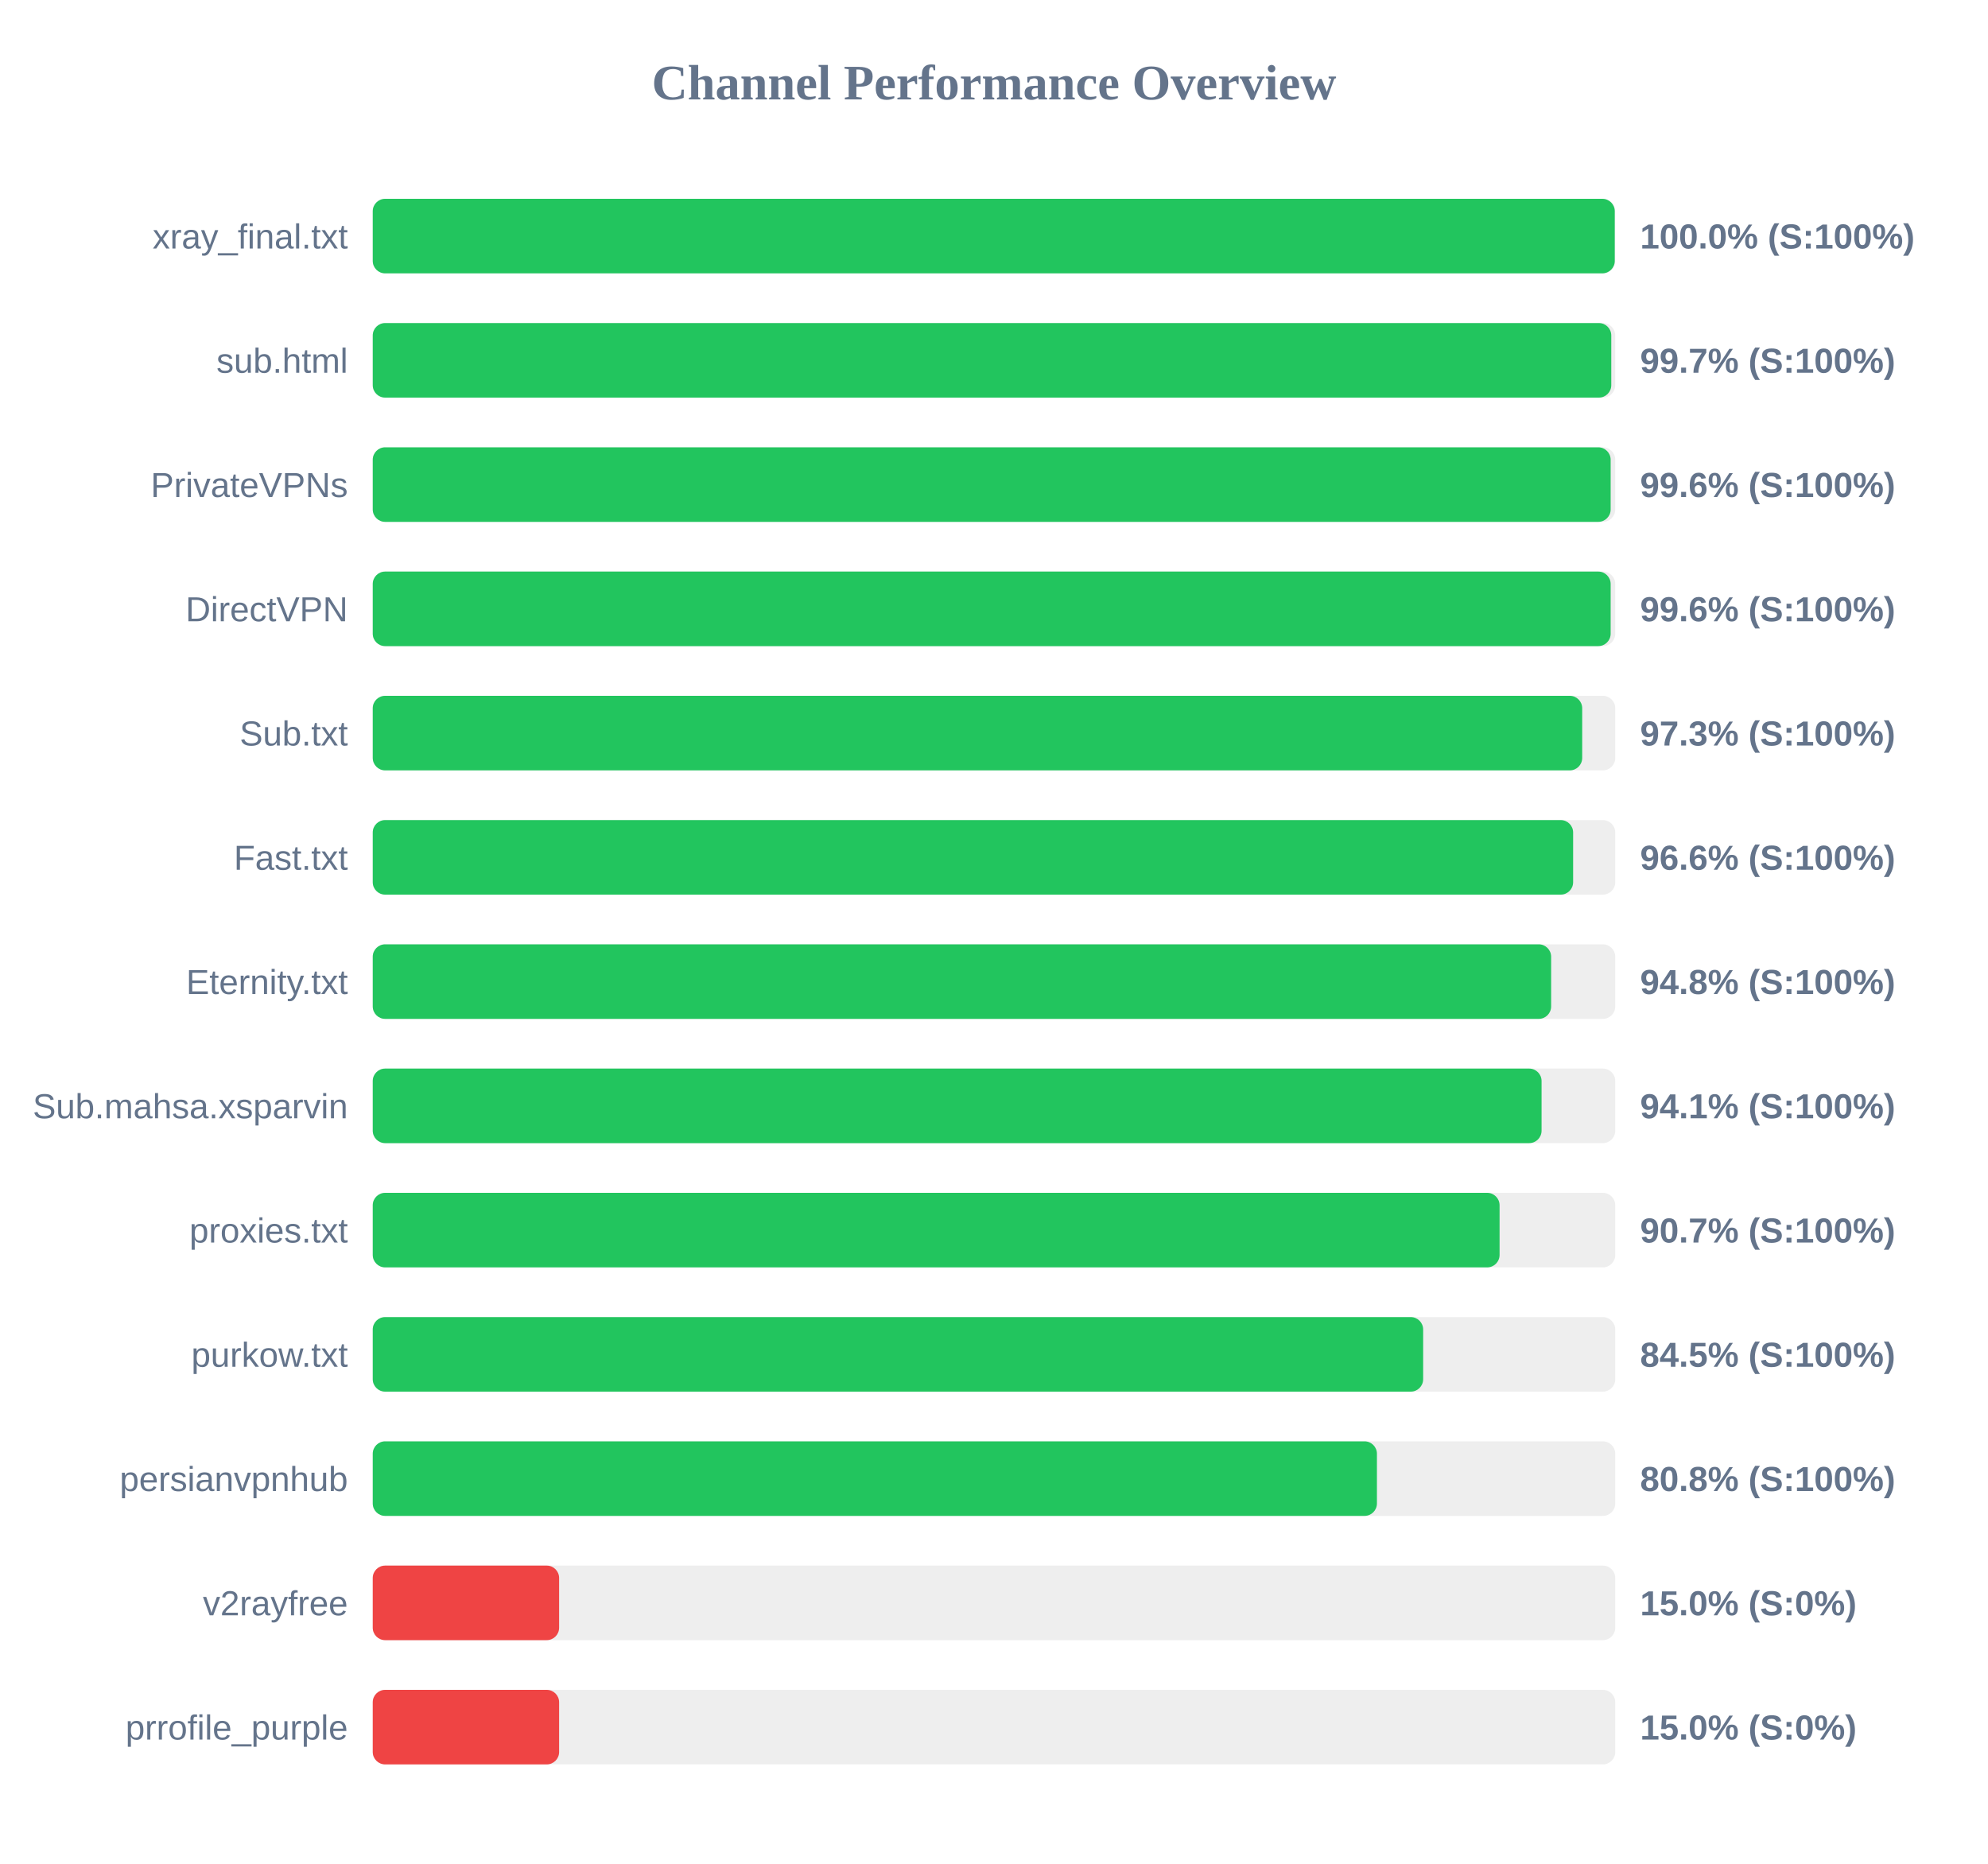
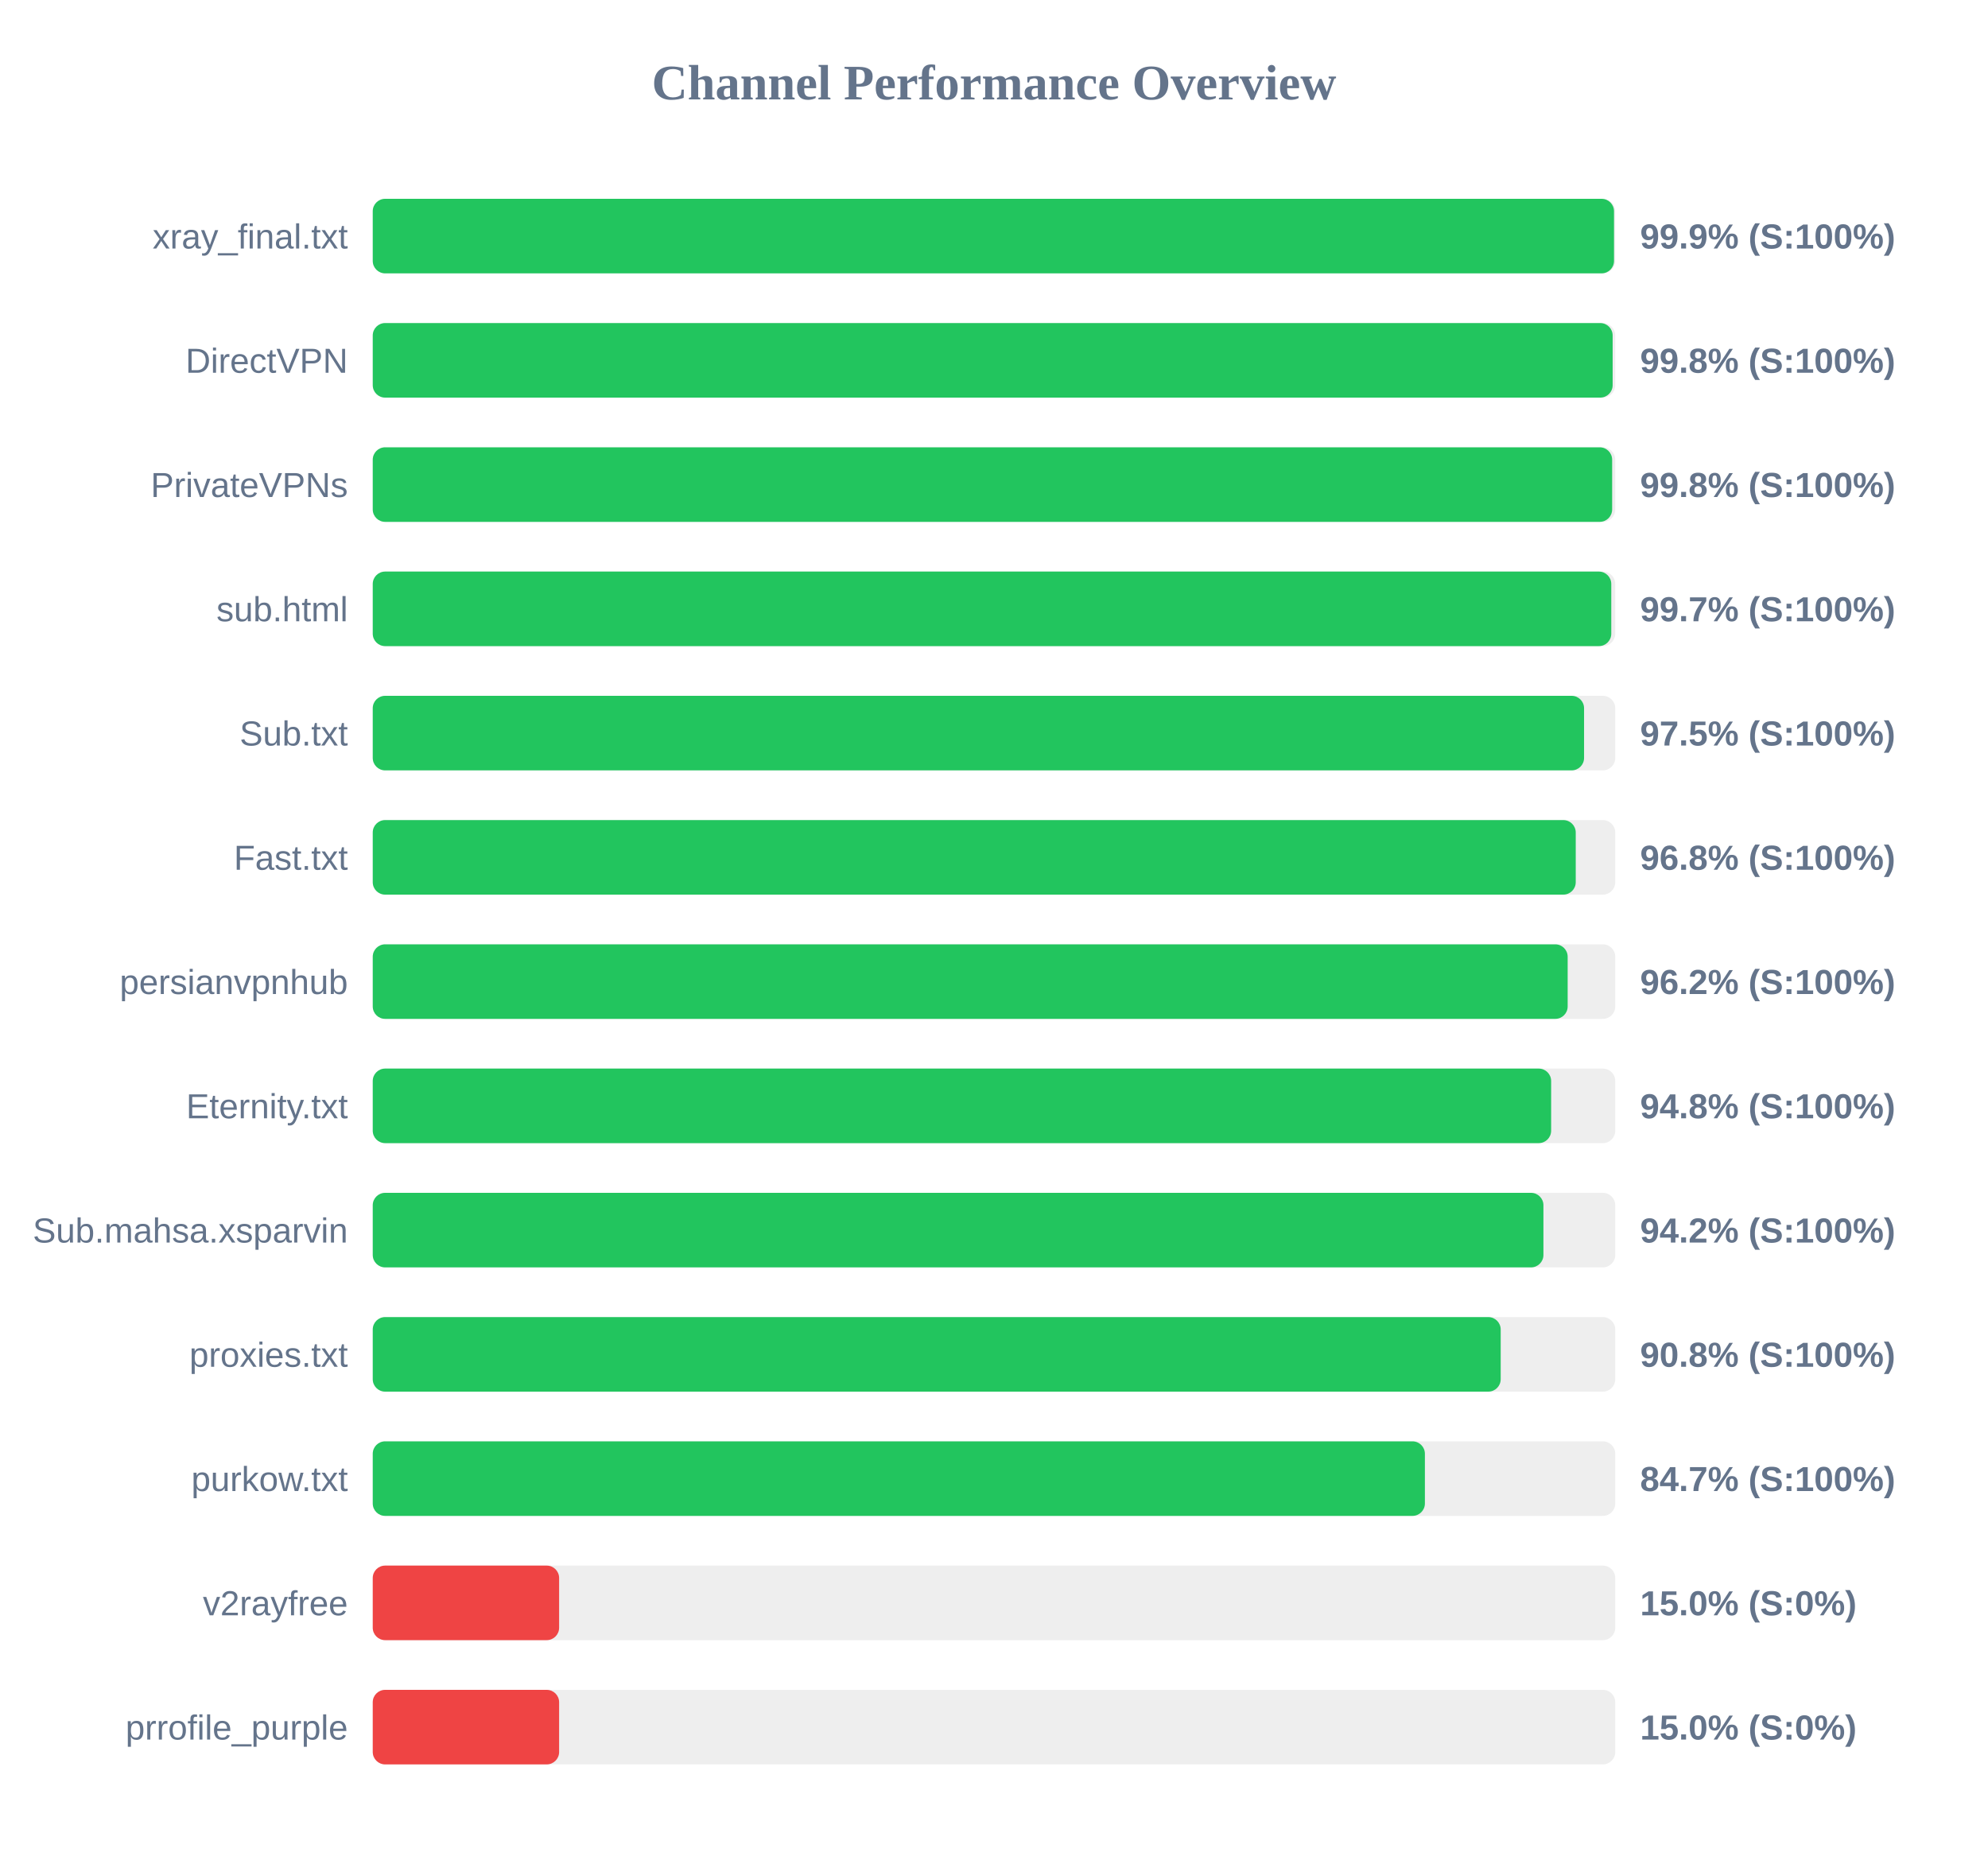
<svg xmlns="http://www.w3.org/2000/svg" width="800" height="750" version="1.1">
  <style>
        .row { font: 14px Arial; fill: #64748b; }
        .score { font: bold 14px Arial; fill: #64748b; }
    </style>
  <text x="400" y="40" text-anchor="middle" font-size="20px" font-weight="bold" fill="#64748b">Channel Performance Overview</text>
  <rect x="150" y="80" width="500" height="30" fill="#eee" rx="5" />
-   <rect x="150" y="80" width="499.8" height="30" fill="#22c55e" rx="5" />
+   <rect x="150" y="80" width="499.5" height="30" fill="#22c55e" rx="5" />
  <text x="140" y="100" text-anchor="end" class="row">xray_final.txt</text>
-   <text x="660" y="100" text-anchor="start" class="score">100.0% (S:100%)</text>
+   <text x="660" y="100" text-anchor="start" class="score">99.9% (S:100%)</text>
  <rect x="150" y="130" width="500" height="30" fill="#eee" rx="5" />
-   <rect x="150" y="130" width="498.4" height="30" fill="#22c55e" rx="5" />
-   <text x="140" y="150" text-anchor="end" class="row">sub.html</text>
-   <text x="660" y="150" text-anchor="start" class="score">99.7% (S:100%)</text>
+   <rect x="150" y="130" width="498.95" height="30" fill="#22c55e" rx="5" />
+   <text x="140" y="150" text-anchor="end" class="row">DirectVPN</text>
+   <text x="660" y="150" text-anchor="start" class="score">99.8% (S:100%)</text>
  <rect x="150" y="180" width="500" height="30" fill="#eee" rx="5" />
-   <rect x="150" y="180" width="498.15" height="30" fill="#22c55e" rx="5" />
+   <rect x="150" y="180" width="498.75" height="30" fill="#22c55e" rx="5" />
  <text x="140" y="200" text-anchor="end" class="row">PrivateVPNs</text>
-   <text x="660" y="200" text-anchor="start" class="score">99.6% (S:100%)</text>
+   <text x="660" y="200" text-anchor="start" class="score">99.8% (S:100%)</text>
  <rect x="150" y="230" width="500" height="30" fill="#eee" rx="5" />
-   <rect x="150" y="230" width="498.15" height="30" fill="#22c55e" rx="5" />
-   <text x="140" y="250" text-anchor="end" class="row">DirectVPN</text>
-   <text x="660" y="250" text-anchor="start" class="score">99.6% (S:100%)</text>
+   <rect x="150" y="230" width="498.4" height="30" fill="#22c55e" rx="5" />
+   <text x="140" y="250" text-anchor="end" class="row">sub.html</text>
+   <text x="660" y="250" text-anchor="start" class="score">99.7% (S:100%)</text>
  <rect x="150" y="280" width="500" height="30" fill="#eee" rx="5" />
-   <rect x="150" y="280" width="486.7" height="30" fill="#22c55e" rx="5" />
+   <rect x="150" y="280" width="487.45" height="30" fill="#22c55e" rx="5" />
  <text x="140" y="300" text-anchor="end" class="row">Sub.txt</text>
-   <text x="660" y="300" text-anchor="start" class="score">97.3% (S:100%)</text>
+   <text x="660" y="300" text-anchor="start" class="score">97.5% (S:100%)</text>
  <rect x="150" y="330" width="500" height="30" fill="#eee" rx="5" />
-   <rect x="150" y="330" width="483.05" height="30" fill="#22c55e" rx="5" />
+   <rect x="150" y="330" width="484.1" height="30" fill="#22c55e" rx="5" />
  <text x="140" y="350" text-anchor="end" class="row">Fast.txt</text>
-   <text x="660" y="350" text-anchor="start" class="score">96.6% (S:100%)</text>
+   <text x="660" y="350" text-anchor="start" class="score">96.8% (S:100%)</text>
  <rect x="150" y="380" width="500" height="30" fill="#eee" rx="5" />
-   <rect x="150" y="380" width="474.2" height="30" fill="#22c55e" rx="5" />
-   <text x="140" y="400" text-anchor="end" class="row">Eternity.txt</text>
-   <text x="660" y="400" text-anchor="start" class="score">94.8% (S:100%)</text>
+   <rect x="150" y="380" width="480.85" height="30" fill="#22c55e" rx="5" />
+   <text x="140" y="400" text-anchor="end" class="row">persianvpnhub</text>
+   <text x="660" y="400" text-anchor="start" class="score">96.2% (S:100%)</text>
  <rect x="150" y="430" width="500" height="30" fill="#eee" rx="5" />
-   <rect x="150" y="430" width="470.35" height="30" fill="#22c55e" rx="5" />
-   <text x="140" y="450" text-anchor="end" class="row">Sub.mahsa.xsparvin</text>
-   <text x="660" y="450" text-anchor="start" class="score">94.1% (S:100%)</text>
+   <rect x="150" y="430" width="474.2" height="30" fill="#22c55e" rx="5" />
+   <text x="140" y="450" text-anchor="end" class="row">Eternity.txt</text>
+   <text x="660" y="450" text-anchor="start" class="score">94.8% (S:100%)</text>
  <rect x="150" y="480" width="500" height="30" fill="#eee" rx="5" />
-   <rect x="150" y="480" width="453.45" height="30" fill="#22c55e" rx="5" />
-   <text x="140" y="500" text-anchor="end" class="row">proxies.txt</text>
-   <text x="660" y="500" text-anchor="start" class="score">90.7% (S:100%)</text>
+   <rect x="150" y="480" width="471.1" height="30" fill="#22c55e" rx="5" />
+   <text x="140" y="500" text-anchor="end" class="row">Sub.mahsa.xsparvin</text>
+   <text x="660" y="500" text-anchor="start" class="score">94.2% (S:100%)</text>
  <rect x="150" y="530" width="500" height="30" fill="#eee" rx="5" />
-   <rect x="150" y="530" width="422.7" height="30" fill="#22c55e" rx="5" />
-   <text x="140" y="550" text-anchor="end" class="row">purkow.txt</text>
-   <text x="660" y="550" text-anchor="start" class="score">84.5% (S:100%)</text>
+   <rect x="150" y="530" width="453.9" height="30" fill="#22c55e" rx="5" />
+   <text x="140" y="550" text-anchor="end" class="row">proxies.txt</text>
+   <text x="660" y="550" text-anchor="start" class="score">90.8% (S:100%)</text>
  <rect x="150" y="580" width="500" height="30" fill="#eee" rx="5" />
-   <rect x="150" y="580" width="404.1" height="30" fill="#22c55e" rx="5" />
-   <text x="140" y="600" text-anchor="end" class="row">persianvpnhub</text>
-   <text x="660" y="600" text-anchor="start" class="score">80.8% (S:100%)</text>
+   <rect x="150" y="580" width="423.4" height="30" fill="#22c55e" rx="5" />
+   <text x="140" y="600" text-anchor="end" class="row">purkow.txt</text>
+   <text x="660" y="600" text-anchor="start" class="score">84.7% (S:100%)</text>
  <rect x="150" y="630" width="500" height="30" fill="#eee" rx="5" />
  <rect x="150" y="630" width="75.0" height="30" fill="#ef4444" rx="5" />
  <text x="140" y="650" text-anchor="end" class="row">v2rayfree</text>
  <text x="660" y="650" text-anchor="start" class="score">15.0% (S:0%)</text>
  <rect x="150" y="680" width="500" height="30" fill="#eee" rx="5" />
  <rect x="150" y="680" width="75.0" height="30" fill="#ef4444" rx="5" />
  <text x="140" y="700" text-anchor="end" class="row">prrofile_purple</text>
  <text x="660" y="700" text-anchor="start" class="score">15.0% (S:0%)</text>
</svg>
